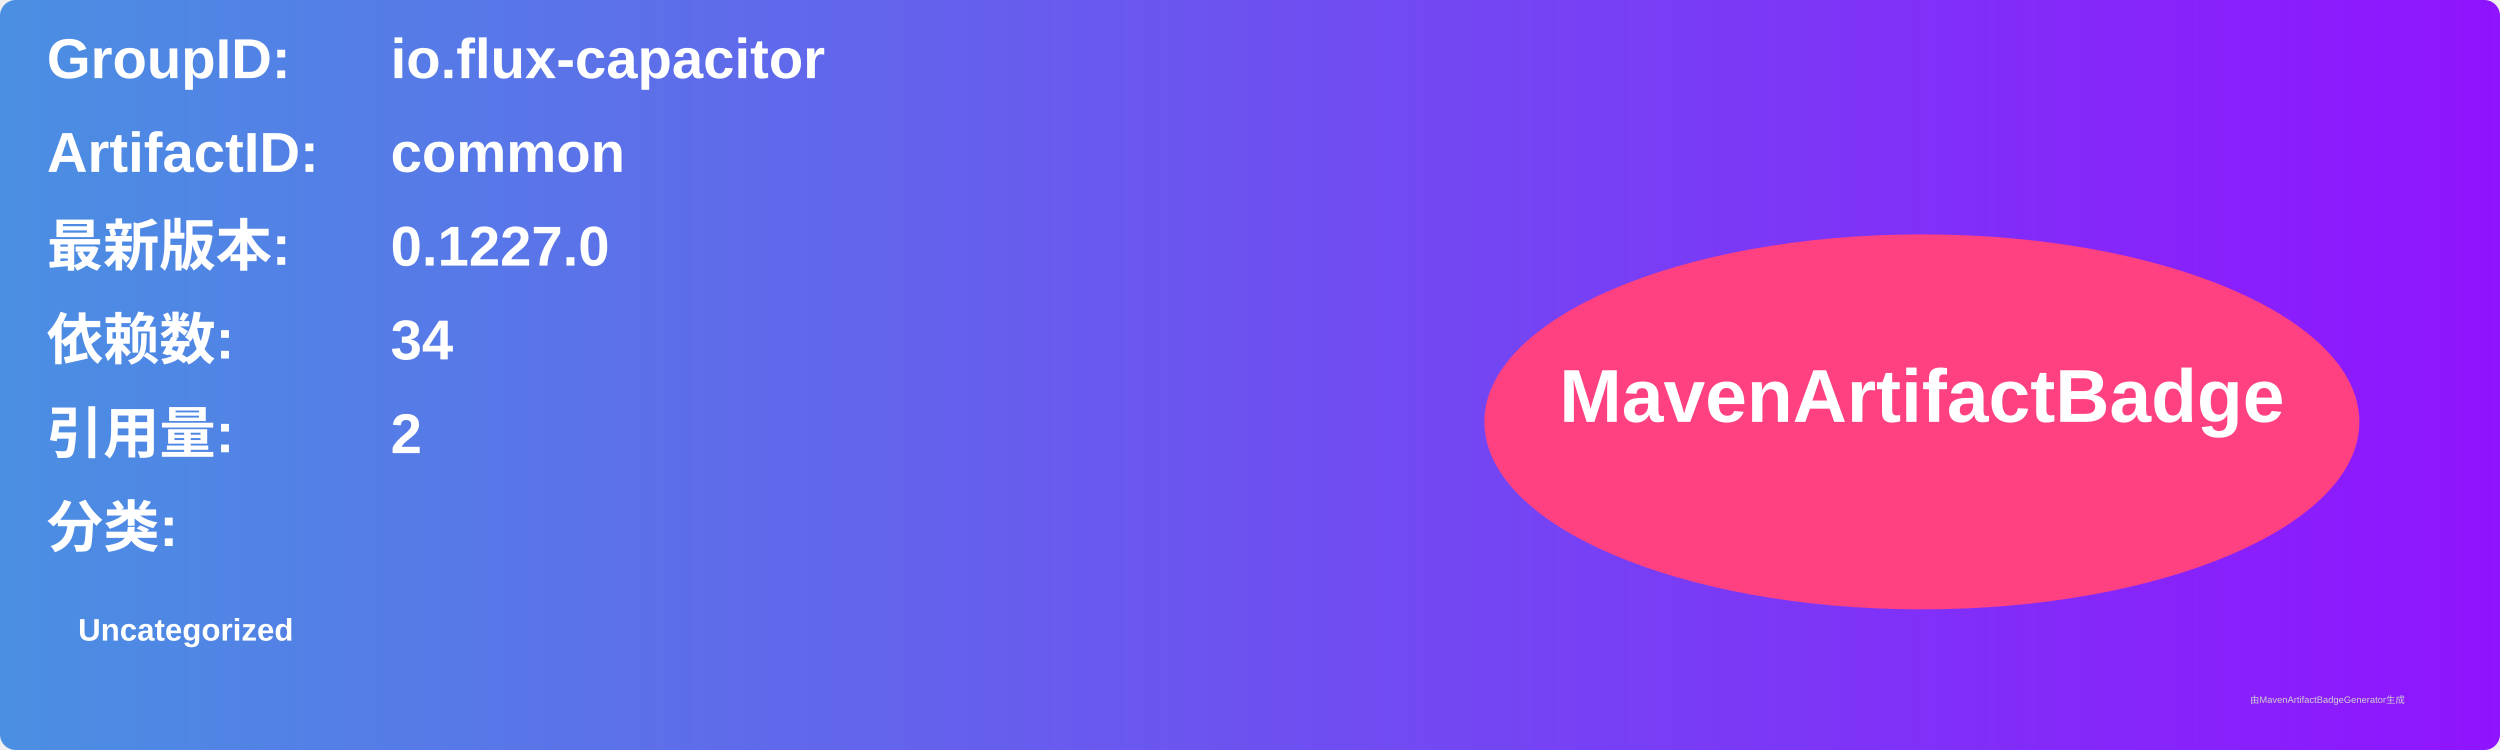
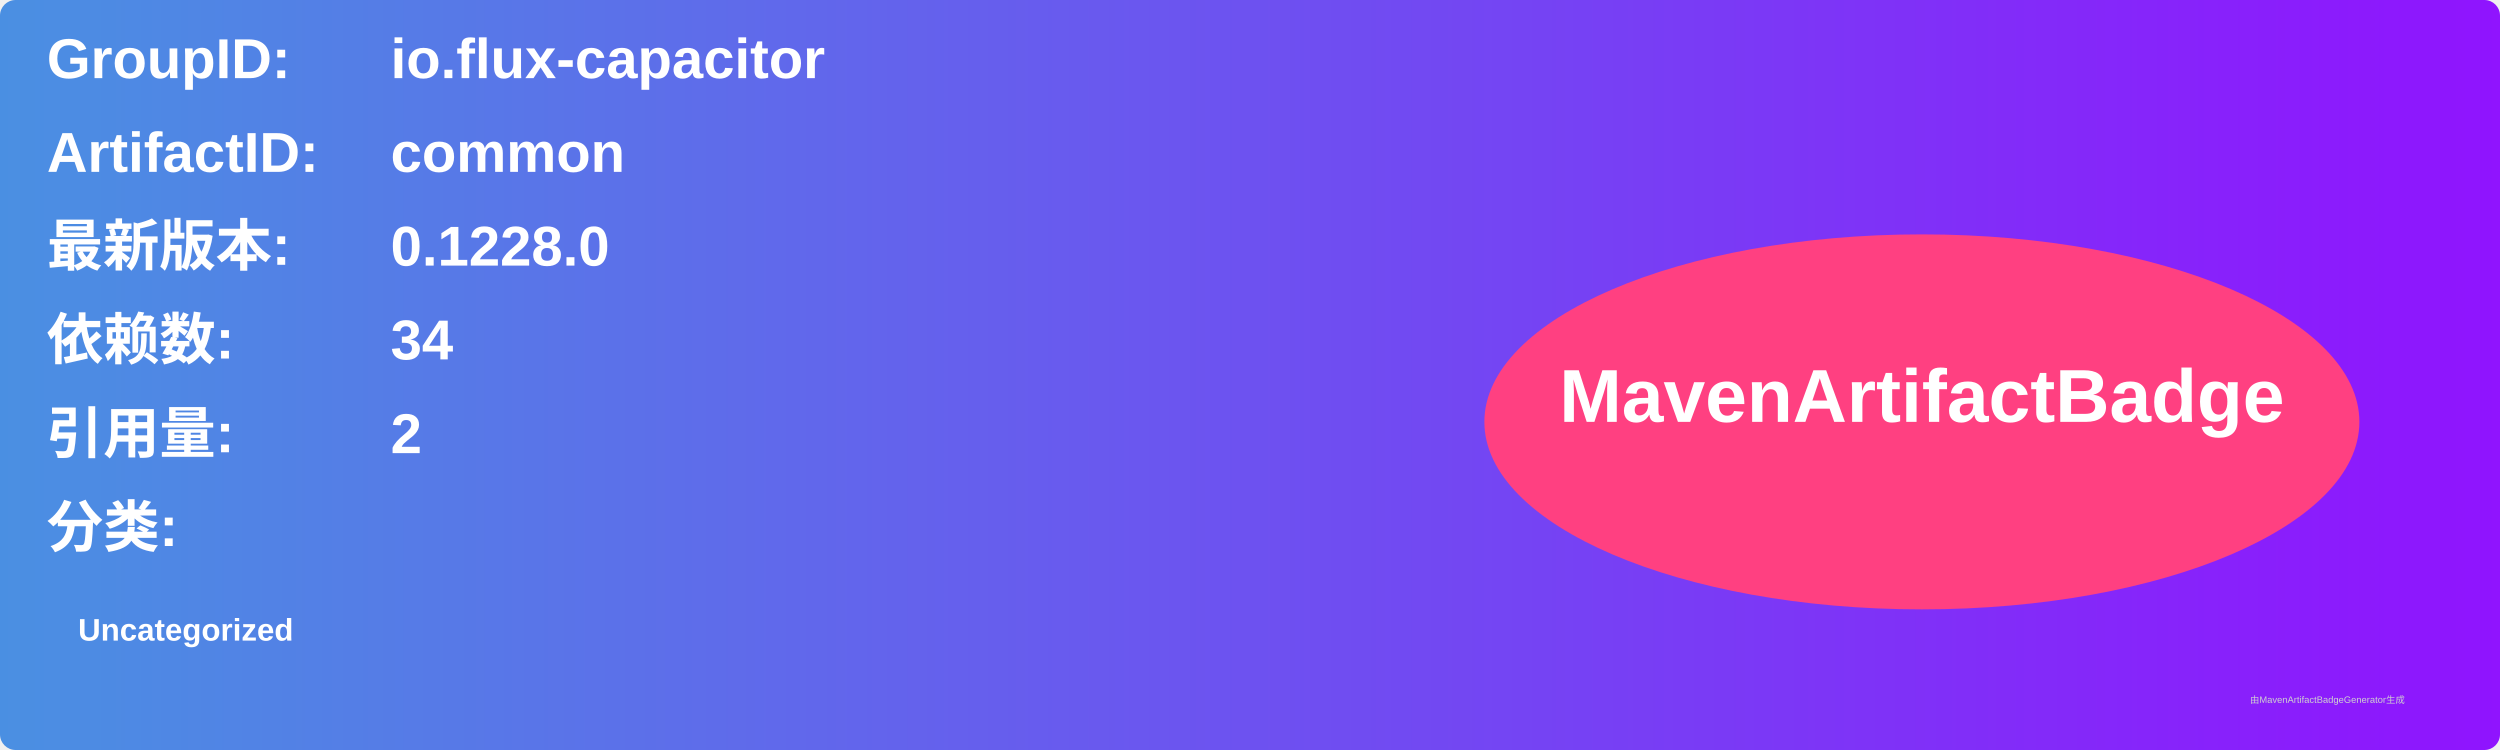
<svg xmlns="http://www.w3.org/2000/svg" width="800" height="240" viewBox="0 0 800 240">
  <linearGradient id="grad" x1="0%" y1="0%" x2="100%" y2="0%">
    <stop offset="0%" stop-color="#4a90e2" />
    <stop offset="100%" stop-color="#9013fe" />
  </linearGradient>
  <rect width="100%" height="100%" rx="5" ry="5" fill="url(#grad)" />
  <g transform="translate(15, 15)">
    <text x="0" y="10" font-family="Arial" font-size="18" fill="white" font-weight="bold" width="260">GroupID:</text>
    <text x="110" y="10" font-family="Arial" font-size="18" fill="white" font-weight="bold" width="460">io.flux-capacitor</text>
    <text x="0" y="40" font-family="Arial" font-size="18" fill="white" font-weight="bold" width="260">ArtifactID:</text>
    <text x="110" y="40" font-family="Arial" font-size="18" fill="white" font-weight="bold" width="460">common</text>
    <text x="0" y="70" font-family="Arial" font-size="18" fill="white" font-weight="bold">最新版本:</text>
    <text x="110" y="70" font-family="Arial" font-size="18" fill="white" font-weight="bold">
-       <tspan font-weight="bold">0.1227.0</tspan>
+       <tspan font-weight="bold">0.1228.0</tspan>
    </text>
    <text x="0" y="100" font-family="Arial" font-size="18" fill="white" font-weight="bold">依赖数: </text>
    <text x="110" y="100" font-family="Arial" font-size="18" fill="white">
      <tspan font-weight="bold">34</tspan>
    </text>
    <text x="0" y="130" font-family="Arial" font-size="18" fill="white" font-weight="bold">引用量: </text>
    <text x="110" y="130" font-family="Arial" font-size="18" fill="white">
      <tspan font-weight="bold">2</tspan>
    </text>
    <text x="0" y="160" font-family="Arial" font-size="18" fill="white" font-weight="bold">分类:</text>
    <text x="10" y="190" font-family="Arial" font-size="10" fill="white">
      <tspan font-weight="bold">Uncategorized</tspan>
    </text>
    <ellipse cx="600" cy="120" rx="140" ry="60" fill="#ff4081" />
    <text x="600" y="120" text-anchor="middle" font-family="Arial" font-size="24" fill="white" font-weight="bold">MavenArtifactBadge</text>
  </g>
  <text x="720" y="225" font-family="Arial" font-size="3" fill="#d0d0d0">由MavenArtifactBadgeGenerator生成</text>
</svg>
